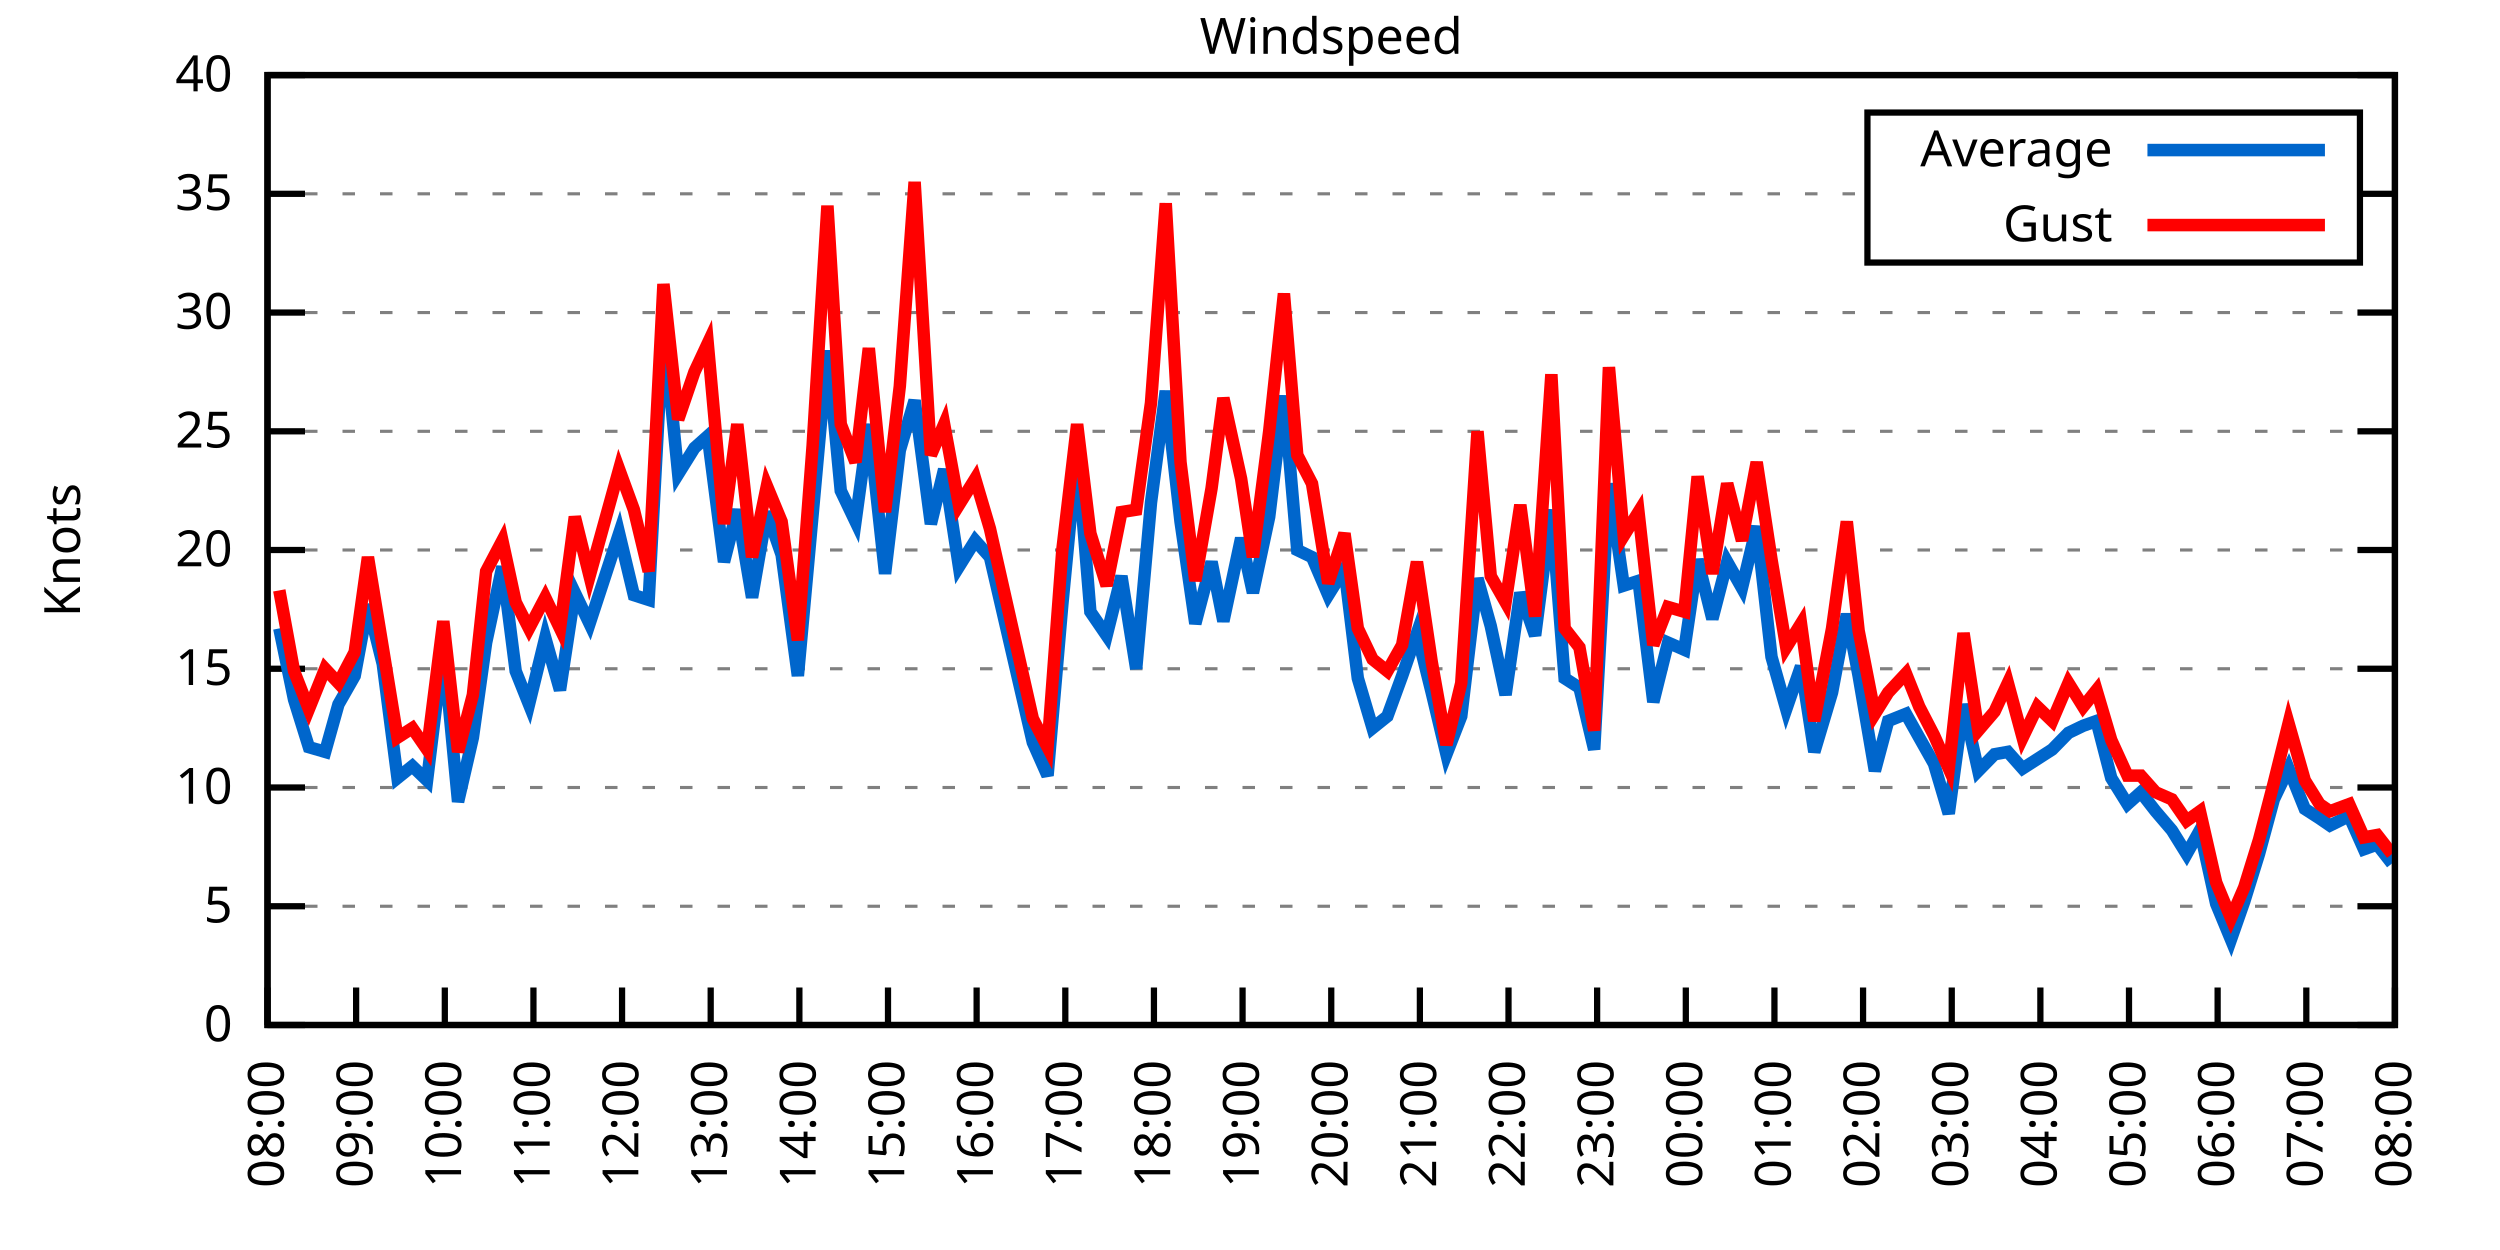
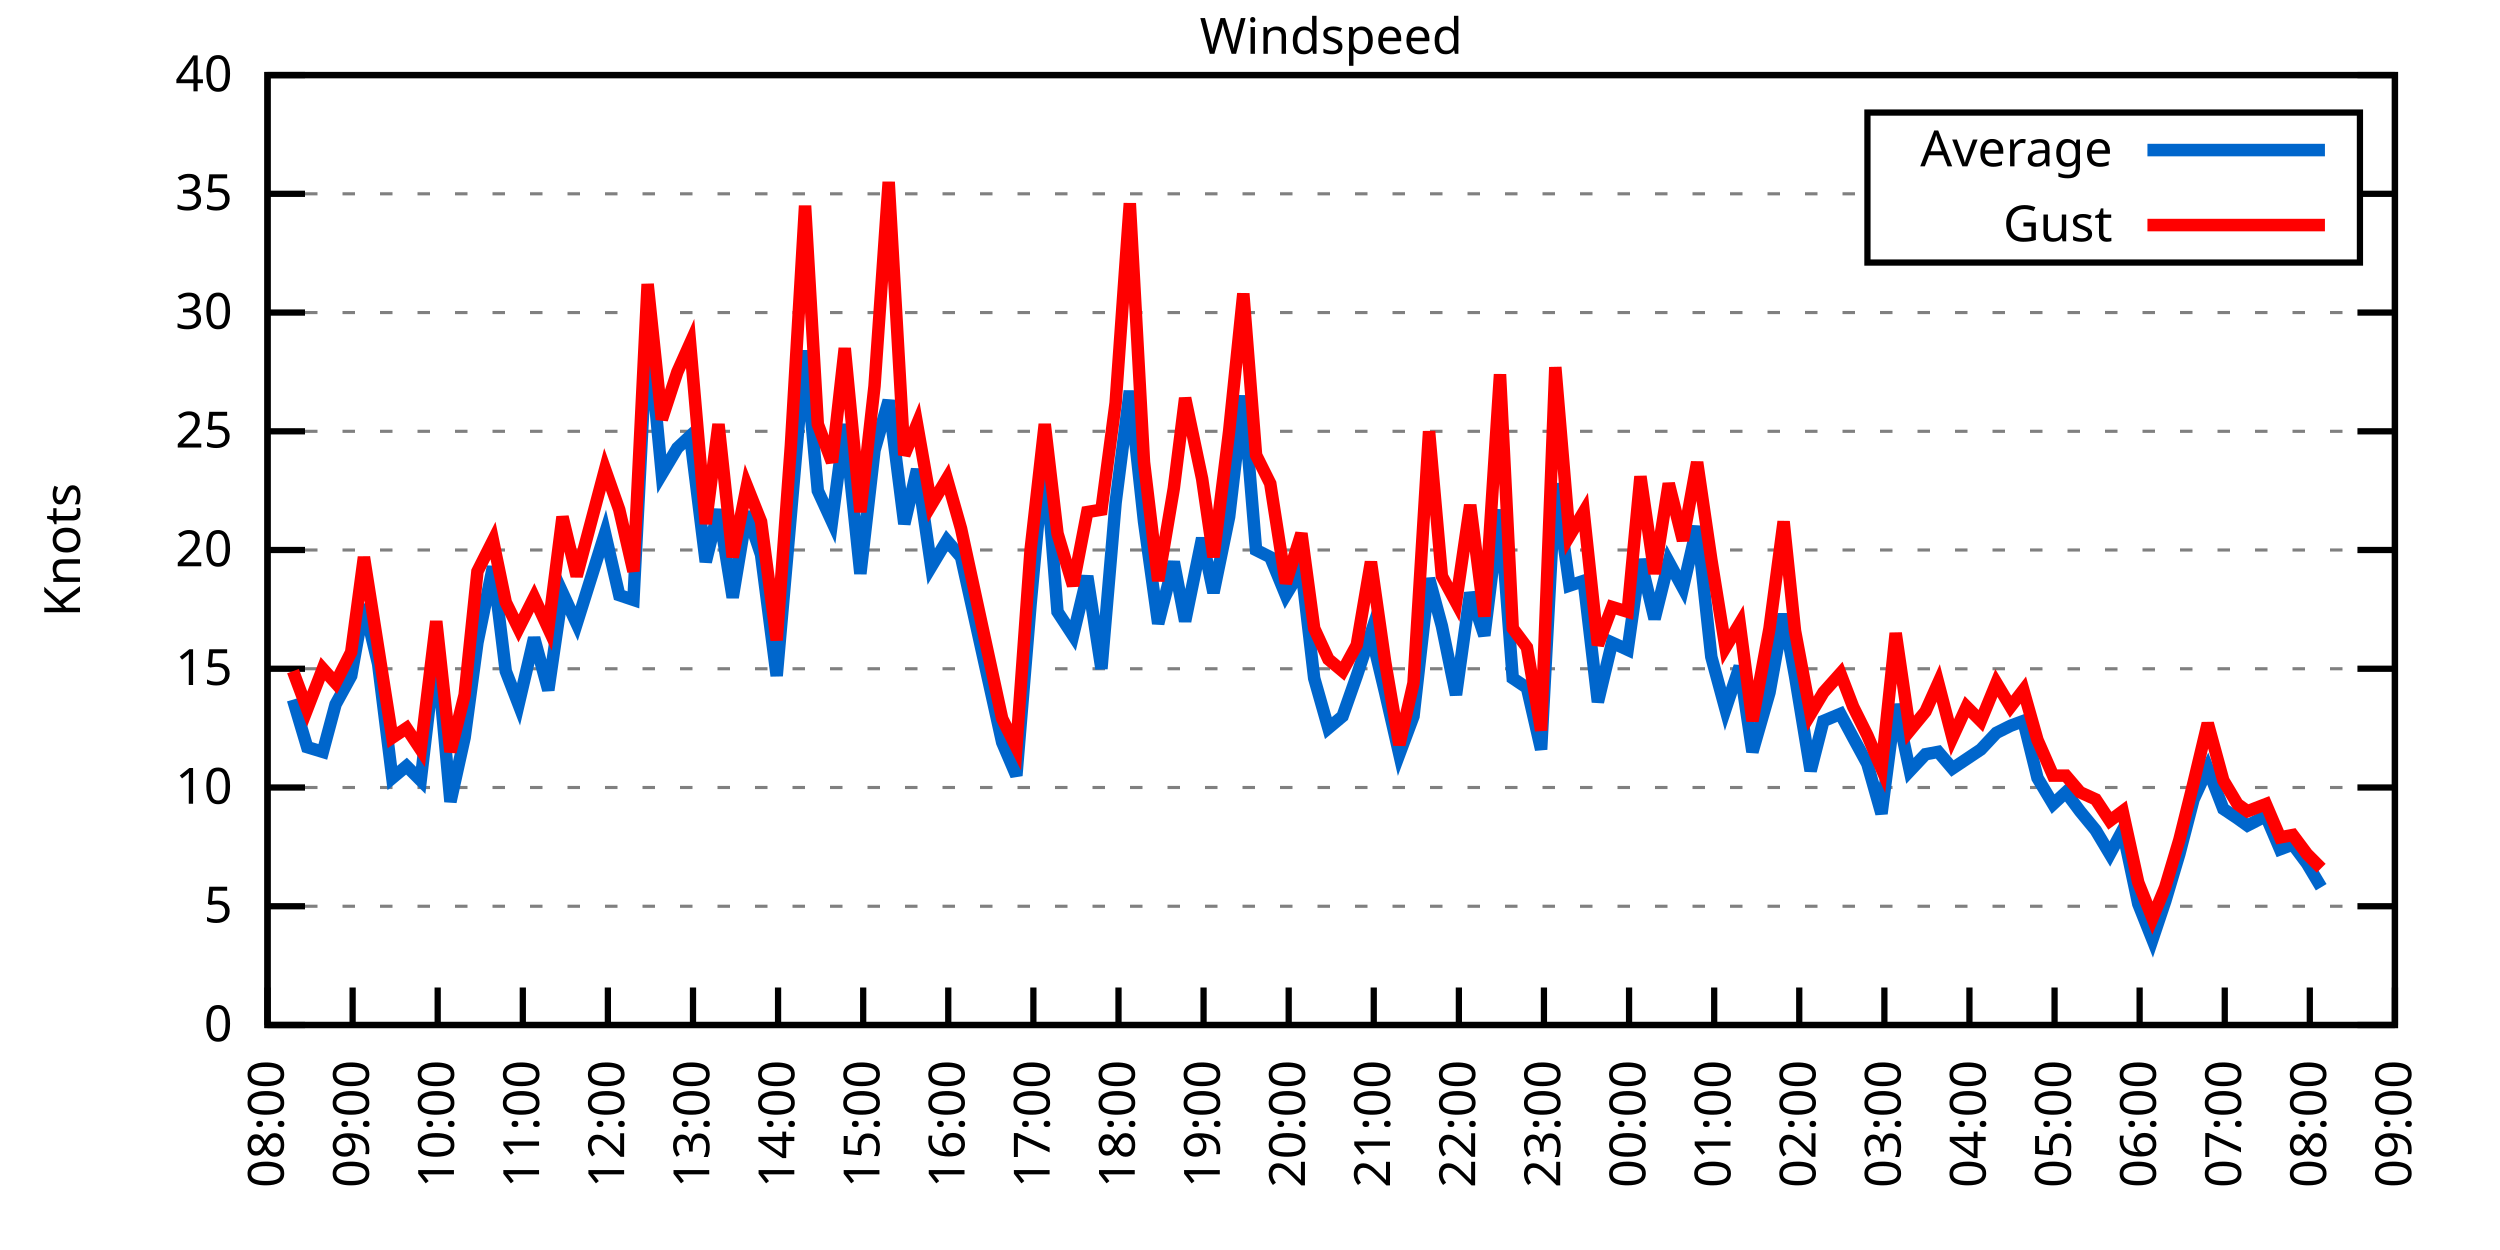
<svg xmlns="http://www.w3.org/2000/svg" xmlns:xlink="http://www.w3.org/1999/xlink" width="400" height="200" viewBox="0 0 400 200">
  <g id="gnuplot_canvas">
    <rect x="0" y="0" width="400" height="200" fill="none" />
    <defs>
      <circle id="gpDot" r="0.5" stroke-width="0.5" stroke="currentColor" />
      <path id="gpPt0" stroke-width="0.333" stroke="currentColor" d="M-1,0 h2 M0,-1 v2" />
      <path id="gpPt1" stroke-width="0.333" stroke="currentColor" d="M-1,-1 L1,1 M1,-1 L-1,1" />
      <path id="gpPt2" stroke-width="0.333" stroke="currentColor" d="M-1,0 L1,0 M0,-1 L0,1 M-1,-1 L1,1 M-1,1 L1,-1" />
      <rect id="gpPt3" stroke-width="0.333" stroke="currentColor" x="-1" y="-1" width="2" height="2" />
      <rect id="gpPt4" stroke-width="0.333" stroke="currentColor" fill="currentColor" x="-1" y="-1" width="2" height="2" />
      <circle id="gpPt5" stroke-width="0.333" stroke="currentColor" cx="0" cy="0" r="1" />
      <use xlink:href="#gpPt5" id="gpPt6" fill="currentColor" stroke="none" />
      <path id="gpPt7" stroke-width="0.333" stroke="currentColor" d="M0,-1.33 L-1.33,0.67 L1.33,0.67 z" />
      <use xlink:href="#gpPt7" id="gpPt8" fill="currentColor" stroke="none" />
      <use xlink:href="#gpPt7" id="gpPt9" stroke="currentColor" transform="rotate(180)" />
      <use xlink:href="#gpPt9" id="gpPt10" fill="currentColor" stroke="none" />
      <use xlink:href="#gpPt3" id="gpPt11" stroke="currentColor" transform="rotate(45)" />
      <use xlink:href="#gpPt11" id="gpPt12" fill="currentColor" stroke="none" />
      <path id="gpPt13" stroke-width="0.333" stroke="currentColor" d="M0,1.330 L1.265,0.411 L0.782,-1.067 L-0.782,-1.076 L-1.265,0.411 z" />
      <use xlink:href="#gpPt13" id="gpPt14" fill="currentColor" stroke="none" />
      <filter id="textbox" filterUnits="objectBoundingBox" x="0" y="0" height="1" width="1">
        <feFlood flood-color="white" flood-opacity="1" result="bgnd" />
        <feComposite in="SourceGraphic" in2="bgnd" operator="atop" />
      </filter>
      <filter id="greybox" filterUnits="objectBoundingBox" x="0" y="0" height="1" width="1">
        <feFlood flood-color="lightgrey" flood-opacity="1" result="grey" />
        <feComposite in="SourceGraphic" in2="grey" operator="atop" />
      </filter>
    </defs>
    <g fill="none" color="white" stroke="currentColor" stroke-width="1.00" stroke-linecap="butt" stroke-linejoin="miter">
</g>
    <g fill="none" color="black" stroke="currentColor" stroke-width="1.00" stroke-linecap="butt" stroke-linejoin="miter">
      <g stroke="none" shape-rendering="crispEdges">
        <polygon fill="rgb(255, 255, 255)" points="42.80,164.00 383.18,164.00 383.18,12.02 42.80,12.02 " />
      </g>
    </g>
    <g fill="none" color="black" stroke="currentColor" stroke-width="1.00" stroke-linecap="butt" stroke-linejoin="miter">
</g>
    <g fill="none" color="black" stroke="black" stroke-width="0.50" stroke-linecap="butt" stroke-linejoin="miter">
</g>
    <g fill="none" color="gray" stroke="currentColor" stroke-width="0.50" stroke-linecap="butt" stroke-linejoin="miter">
      <path stroke="gray" stroke-dasharray="2,4" class="gridline" d="M42.80,164.00 L383.19,164.00  " />
    </g>
    <g fill="none" color="gray" stroke="gray" stroke-width="1.00" stroke-linecap="butt" stroke-linejoin="miter">
</g>
    <g fill="none" color="black" stroke="currentColor" stroke-width="1.00" stroke-linecap="butt" stroke-linejoin="miter">
      <path stroke="black" d="M42.80,164.00 L48.80,164.00 M383.19,164.00 L377.19,164.00  " />
      <g transform="translate(37.20,166.60)" stroke="none" fill="black" font-family="Sans" font-size="8.00" text-anchor="end">
        <text>
          <tspan font-family="Sans"> 0</tspan>
        </text>
      </g>
    </g>
    <g fill="none" color="black" stroke="currentColor" stroke-width="1.00" stroke-linecap="butt" stroke-linejoin="miter">
</g>
    <g fill="none" color="black" stroke="black" stroke-width="0.50" stroke-linecap="butt" stroke-linejoin="miter">
</g>
    <g fill="none" color="gray" stroke="currentColor" stroke-width="0.50" stroke-linecap="butt" stroke-linejoin="miter">
      <path stroke="gray" stroke-dasharray="2,4" class="gridline" d="M42.80,145.00 L383.19,145.00  " />
    </g>
    <g fill="none" color="gray" stroke="gray" stroke-width="1.00" stroke-linecap="butt" stroke-linejoin="miter">
</g>
    <g fill="none" color="black" stroke="currentColor" stroke-width="1.00" stroke-linecap="butt" stroke-linejoin="miter">
      <path stroke="black" d="M42.80,145.00 L48.80,145.00 M383.19,145.00 L377.19,145.00  " />
      <g transform="translate(37.20,147.60)" stroke="none" fill="black" font-family="Sans" font-size="8.00" text-anchor="end">
        <text>
          <tspan font-family="Sans"> 5</tspan>
        </text>
      </g>
    </g>
    <g fill="none" color="black" stroke="currentColor" stroke-width="1.00" stroke-linecap="butt" stroke-linejoin="miter">
</g>
    <g fill="none" color="black" stroke="black" stroke-width="0.50" stroke-linecap="butt" stroke-linejoin="miter">
</g>
    <g fill="none" color="gray" stroke="currentColor" stroke-width="0.50" stroke-linecap="butt" stroke-linejoin="miter">
      <path stroke="gray" stroke-dasharray="2,4" class="gridline" d="M42.80,126.00 L383.19,126.00  " />
    </g>
    <g fill="none" color="gray" stroke="gray" stroke-width="1.00" stroke-linecap="butt" stroke-linejoin="miter">
</g>
    <g fill="none" color="black" stroke="currentColor" stroke-width="1.00" stroke-linecap="butt" stroke-linejoin="miter">
      <path stroke="black" d="M42.80,126.00 L48.80,126.00 M383.19,126.00 L377.19,126.00  " />
      <g transform="translate(37.20,128.60)" stroke="none" fill="black" font-family="Sans" font-size="8.00" text-anchor="end">
        <text>
          <tspan font-family="Sans"> 10</tspan>
        </text>
      </g>
    </g>
    <g fill="none" color="black" stroke="currentColor" stroke-width="1.00" stroke-linecap="butt" stroke-linejoin="miter">
</g>
    <g fill="none" color="black" stroke="black" stroke-width="0.50" stroke-linecap="butt" stroke-linejoin="miter">
</g>
    <g fill="none" color="gray" stroke="currentColor" stroke-width="0.50" stroke-linecap="butt" stroke-linejoin="miter">
      <path stroke="gray" stroke-dasharray="2,4" class="gridline" d="M42.80,107.00 L383.19,107.00  " />
    </g>
    <g fill="none" color="gray" stroke="gray" stroke-width="1.00" stroke-linecap="butt" stroke-linejoin="miter">
</g>
    <g fill="none" color="black" stroke="currentColor" stroke-width="1.00" stroke-linecap="butt" stroke-linejoin="miter">
      <path stroke="black" d="M42.80,107.00 L48.80,107.00 M383.19,107.00 L377.19,107.00  " />
      <g transform="translate(37.20,109.60)" stroke="none" fill="black" font-family="Sans" font-size="8.00" text-anchor="end">
        <text>
          <tspan font-family="Sans"> 15</tspan>
        </text>
      </g>
    </g>
    <g fill="none" color="black" stroke="currentColor" stroke-width="1.00" stroke-linecap="butt" stroke-linejoin="miter">
</g>
    <g fill="none" color="black" stroke="black" stroke-width="0.50" stroke-linecap="butt" stroke-linejoin="miter">
</g>
    <g fill="none" color="gray" stroke="currentColor" stroke-width="0.50" stroke-linecap="butt" stroke-linejoin="miter">
      <path stroke="gray" stroke-dasharray="2,4" class="gridline" d="M42.80,88.00 L383.19,88.00  " />
    </g>
    <g fill="none" color="gray" stroke="gray" stroke-width="1.00" stroke-linecap="butt" stroke-linejoin="miter">
</g>
    <g fill="none" color="black" stroke="currentColor" stroke-width="1.00" stroke-linecap="butt" stroke-linejoin="miter">
      <path stroke="black" d="M42.80,88.00 L48.80,88.00 M383.19,88.00 L377.19,88.00  " />
      <g transform="translate(37.20,90.60)" stroke="none" fill="black" font-family="Sans" font-size="8.00" text-anchor="end">
        <text>
          <tspan font-family="Sans"> 20</tspan>
        </text>
      </g>
    </g>
    <g fill="none" color="black" stroke="currentColor" stroke-width="1.00" stroke-linecap="butt" stroke-linejoin="miter">
</g>
    <g fill="none" color="black" stroke="black" stroke-width="0.50" stroke-linecap="butt" stroke-linejoin="miter">
</g>
    <g fill="none" color="gray" stroke="currentColor" stroke-width="0.50" stroke-linecap="butt" stroke-linejoin="miter">
      <path stroke="gray" stroke-dasharray="2,4" class="gridline" d="M42.80,69.01 L383.19,69.01  " />
    </g>
    <g fill="none" color="gray" stroke="gray" stroke-width="1.00" stroke-linecap="butt" stroke-linejoin="miter">
</g>
    <g fill="none" color="black" stroke="currentColor" stroke-width="1.00" stroke-linecap="butt" stroke-linejoin="miter">
      <path stroke="black" d="M42.80,69.01 L48.80,69.01 M383.19,69.01 L377.19,69.01  " />
      <g transform="translate(37.20,71.61)" stroke="none" fill="black" font-family="Sans" font-size="8.00" text-anchor="end">
        <text>
          <tspan font-family="Sans"> 25</tspan>
        </text>
      </g>
    </g>
    <g fill="none" color="black" stroke="currentColor" stroke-width="1.00" stroke-linecap="butt" stroke-linejoin="miter">
</g>
    <g fill="none" color="black" stroke="black" stroke-width="0.50" stroke-linecap="butt" stroke-linejoin="miter">
</g>
    <g fill="none" color="gray" stroke="currentColor" stroke-width="0.50" stroke-linecap="butt" stroke-linejoin="miter">
      <path stroke="gray" stroke-dasharray="2,4" class="gridline" d="M42.80,50.01 L383.19,50.01  " />
    </g>
    <g fill="none" color="gray" stroke="gray" stroke-width="1.00" stroke-linecap="butt" stroke-linejoin="miter">
</g>
    <g fill="none" color="black" stroke="currentColor" stroke-width="1.00" stroke-linecap="butt" stroke-linejoin="miter">
      <path stroke="black" d="M42.80,50.01 L48.80,50.01 M383.19,50.01 L377.19,50.01  " />
      <g transform="translate(37.20,52.61)" stroke="none" fill="black" font-family="Sans" font-size="8.00" text-anchor="end">
        <text>
          <tspan font-family="Sans"> 30</tspan>
        </text>
      </g>
    </g>
    <g fill="none" color="black" stroke="currentColor" stroke-width="1.00" stroke-linecap="butt" stroke-linejoin="miter">
</g>
    <g fill="none" color="black" stroke="black" stroke-width="0.50" stroke-linecap="butt" stroke-linejoin="miter">
</g>
    <g fill="none" color="gray" stroke="currentColor" stroke-width="0.50" stroke-linecap="butt" stroke-linejoin="miter">
      <path stroke="gray" stroke-dasharray="2,4" class="gridline" d="M42.80,31.01 L298.79,31.01 M377.59,31.01 L383.19,31.01  " />
    </g>
    <g fill="none" color="gray" stroke="gray" stroke-width="1.00" stroke-linecap="butt" stroke-linejoin="miter">
</g>
    <g fill="none" color="black" stroke="currentColor" stroke-width="1.00" stroke-linecap="butt" stroke-linejoin="miter">
      <path stroke="black" d="M42.80,31.01 L48.80,31.01 M383.19,31.01 L377.19,31.01  " />
      <g transform="translate(37.20,33.61)" stroke="none" fill="black" font-family="Sans" font-size="8.00" text-anchor="end">
        <text>
          <tspan font-family="Sans"> 35</tspan>
        </text>
      </g>
    </g>
    <g fill="none" color="black" stroke="currentColor" stroke-width="1.00" stroke-linecap="butt" stroke-linejoin="miter">
</g>
    <g fill="none" color="black" stroke="black" stroke-width="0.50" stroke-linecap="butt" stroke-linejoin="miter">
</g>
    <g fill="none" color="gray" stroke="currentColor" stroke-width="0.50" stroke-linecap="butt" stroke-linejoin="miter">
      <path stroke="gray" stroke-dasharray="2,4" class="gridline" d="M42.80,12.01 L383.19,12.01  " />
    </g>
    <g fill="none" color="gray" stroke="gray" stroke-width="1.00" stroke-linecap="butt" stroke-linejoin="miter">
</g>
    <g fill="none" color="black" stroke="currentColor" stroke-width="1.00" stroke-linecap="butt" stroke-linejoin="miter">
      <path stroke="black" d="M42.80,12.01 L48.80,12.01 M383.19,12.01 L377.19,12.01  " />
      <g transform="translate(37.20,14.61)" stroke="none" fill="black" font-family="Sans" font-size="8.00" text-anchor="end">
        <text>
          <tspan font-family="Sans"> 40</tspan>
        </text>
      </g>
    </g>
    <g fill="none" color="black" stroke="currentColor" stroke-width="1.00" stroke-linecap="butt" stroke-linejoin="miter">
      <path stroke="black" d="M42.80,164.00 L42.80,158.00  " />
      <g transform="translate(45.40,169.60) rotate(270.00)" stroke="none" fill="black" font-family="Sans" font-size="8.00" text-anchor="end">
        <text>
          <tspan font-family="Sans">08:00</tspan>
        </text>
      </g>
    </g>
    <g fill="none" color="black" stroke="currentColor" stroke-width="1.00" stroke-linecap="butt" stroke-linejoin="miter">
-       <path stroke="black" d="M56.98,164.00 L56.98,158.00  " />
-       <g transform="translate(59.58,169.60) rotate(270.00)" stroke="none" fill="black" font-family="Sans" font-size="8.00" text-anchor="end">
+       <path stroke="black" d="M56.42,164.00 L56.42,158.00  " />
+       <g transform="translate(59.02,169.60) rotate(270.00)" stroke="none" fill="black" font-family="Sans" font-size="8.00" text-anchor="end">
        <text>
          <tspan font-family="Sans">09:00</tspan>
        </text>
      </g>
    </g>
    <g fill="none" color="black" stroke="currentColor" stroke-width="1.00" stroke-linecap="butt" stroke-linejoin="miter">
-       <path stroke="black" d="M71.17,164.00 L71.17,158.00  " />
-       <g transform="translate(73.77,169.60) rotate(270.00)" stroke="none" fill="black" font-family="Sans" font-size="8.00" text-anchor="end">
+       <path stroke="black" d="M70.03,164.00 L70.03,158.00  " />
+       <g transform="translate(72.63,169.60) rotate(270.00)" stroke="none" fill="black" font-family="Sans" font-size="8.00" text-anchor="end">
        <text>
          <tspan font-family="Sans">10:00</tspan>
        </text>
      </g>
    </g>
    <g fill="none" color="black" stroke="currentColor" stroke-width="1.00" stroke-linecap="butt" stroke-linejoin="miter">
-       <path stroke="black" d="M85.35,164.00 L85.35,158.00  " />
-       <g transform="translate(87.95,169.60) rotate(270.00)" stroke="none" fill="black" font-family="Sans" font-size="8.00" text-anchor="end">
+       <path stroke="black" d="M83.65,164.00 L83.65,158.00  " />
+       <g transform="translate(86.25,169.60) rotate(270.00)" stroke="none" fill="black" font-family="Sans" font-size="8.00" text-anchor="end">
        <text>
          <tspan font-family="Sans">11:00</tspan>
        </text>
      </g>
    </g>
    <g fill="none" color="black" stroke="currentColor" stroke-width="1.00" stroke-linecap="butt" stroke-linejoin="miter">
-       <path stroke="black" d="M99.53,164.00 L99.53,158.00  " />
-       <g transform="translate(102.13,169.60) rotate(270.00)" stroke="none" fill="black" font-family="Sans" font-size="8.00" text-anchor="end">
+       <path stroke="black" d="M97.26,164.00 L97.26,158.00  " />
+       <g transform="translate(99.86,169.60) rotate(270.00)" stroke="none" fill="black" font-family="Sans" font-size="8.00" text-anchor="end">
        <text>
          <tspan font-family="Sans">12:00</tspan>
        </text>
      </g>
    </g>
    <g fill="none" color="black" stroke="currentColor" stroke-width="1.00" stroke-linecap="butt" stroke-linejoin="miter">
-       <path stroke="black" d="M113.71,164.00 L113.71,158.00  " />
-       <g transform="translate(116.31,169.60) rotate(270.00)" stroke="none" fill="black" font-family="Sans" font-size="8.00" text-anchor="end">
+       <path stroke="black" d="M110.88,164.00 L110.88,158.00  " />
+       <g transform="translate(113.48,169.60) rotate(270.00)" stroke="none" fill="black" font-family="Sans" font-size="8.00" text-anchor="end">
        <text>
          <tspan font-family="Sans">13:00</tspan>
        </text>
      </g>
    </g>
    <g fill="none" color="black" stroke="currentColor" stroke-width="1.00" stroke-linecap="butt" stroke-linejoin="miter">
-       <path stroke="black" d="M127.90,164.00 L127.90,158.00  " />
-       <g transform="translate(130.50,169.60) rotate(270.00)" stroke="none" fill="black" font-family="Sans" font-size="8.00" text-anchor="end">
+       <path stroke="black" d="M124.49,164.00 L124.49,158.00  " />
+       <g transform="translate(127.09,169.60) rotate(270.00)" stroke="none" fill="black" font-family="Sans" font-size="8.00" text-anchor="end">
        <text>
          <tspan font-family="Sans">14:00</tspan>
        </text>
      </g>
    </g>
    <g fill="none" color="black" stroke="currentColor" stroke-width="1.00" stroke-linecap="butt" stroke-linejoin="miter">
-       <path stroke="black" d="M142.08,164.00 L142.08,158.00  " />
-       <g transform="translate(144.68,169.60) rotate(270.00)" stroke="none" fill="black" font-family="Sans" font-size="8.00" text-anchor="end">
+       <path stroke="black" d="M138.11,164.00 L138.11,158.00  " />
+       <g transform="translate(140.71,169.60) rotate(270.00)" stroke="none" fill="black" font-family="Sans" font-size="8.00" text-anchor="end">
        <text>
          <tspan font-family="Sans">15:00</tspan>
        </text>
      </g>
    </g>
    <g fill="none" color="black" stroke="currentColor" stroke-width="1.00" stroke-linecap="butt" stroke-linejoin="miter">
-       <path stroke="black" d="M156.26,164.00 L156.26,158.00  " />
-       <g transform="translate(158.86,169.60) rotate(270.00)" stroke="none" fill="black" font-family="Sans" font-size="8.00" text-anchor="end">
+       <path stroke="black" d="M151.72,164.00 L151.72,158.00  " />
+       <g transform="translate(154.32,169.60) rotate(270.00)" stroke="none" fill="black" font-family="Sans" font-size="8.00" text-anchor="end">
        <text>
          <tspan font-family="Sans">16:00</tspan>
        </text>
      </g>
    </g>
    <g fill="none" color="black" stroke="currentColor" stroke-width="1.00" stroke-linecap="butt" stroke-linejoin="miter">
-       <path stroke="black" d="M170.45,164.00 L170.45,158.00  " />
-       <g transform="translate(173.05,169.60) rotate(270.00)" stroke="none" fill="black" font-family="Sans" font-size="8.00" text-anchor="end">
+       <path stroke="black" d="M165.34,164.00 L165.34,158.00  " />
+       <g transform="translate(167.94,169.60) rotate(270.00)" stroke="none" fill="black" font-family="Sans" font-size="8.00" text-anchor="end">
        <text>
          <tspan font-family="Sans">17:00</tspan>
        </text>
      </g>
    </g>
    <g fill="none" color="black" stroke="currentColor" stroke-width="1.00" stroke-linecap="butt" stroke-linejoin="miter">
-       <path stroke="black" d="M184.63,164.00 L184.63,158.00  " />
-       <g transform="translate(187.23,169.60) rotate(270.00)" stroke="none" fill="black" font-family="Sans" font-size="8.00" text-anchor="end">
+       <path stroke="black" d="M178.96,164.00 L178.96,158.00  " />
+       <g transform="translate(181.56,169.60) rotate(270.00)" stroke="none" fill="black" font-family="Sans" font-size="8.00" text-anchor="end">
        <text>
          <tspan font-family="Sans">18:00</tspan>
        </text>
      </g>
    </g>
    <g fill="none" color="black" stroke="currentColor" stroke-width="1.00" stroke-linecap="butt" stroke-linejoin="miter">
-       <path stroke="black" d="M198.81,164.00 L198.81,158.00  " />
-       <g transform="translate(201.41,169.60) rotate(270.00)" stroke="none" fill="black" font-family="Sans" font-size="8.00" text-anchor="end">
+       <path stroke="black" d="M192.57,164.00 L192.57,158.00  " />
+       <g transform="translate(195.17,169.60) rotate(270.00)" stroke="none" fill="black" font-family="Sans" font-size="8.00" text-anchor="end">
        <text>
          <tspan font-family="Sans">19:00</tspan>
        </text>
      </g>
    </g>
    <g fill="none" color="black" stroke="currentColor" stroke-width="1.00" stroke-linecap="butt" stroke-linejoin="miter">
-       <path stroke="black" d="M213.00,164.00 L213.00,158.00  " />
-       <g transform="translate(215.60,169.60) rotate(270.00)" stroke="none" fill="black" font-family="Sans" font-size="8.00" text-anchor="end">
+       <path stroke="black" d="M206.19,164.00 L206.19,158.00  " />
+       <g transform="translate(208.79,169.60) rotate(270.00)" stroke="none" fill="black" font-family="Sans" font-size="8.00" text-anchor="end">
        <text>
          <tspan font-family="Sans">20:00</tspan>
        </text>
      </g>
    </g>
    <g fill="none" color="black" stroke="currentColor" stroke-width="1.00" stroke-linecap="butt" stroke-linejoin="miter">
-       <path stroke="black" d="M227.18,164.00 L227.18,158.00  " />
-       <g transform="translate(229.78,169.60) rotate(270.00)" stroke="none" fill="black" font-family="Sans" font-size="8.00" text-anchor="end">
+       <path stroke="black" d="M219.80,164.00 L219.80,158.00  " />
+       <g transform="translate(222.40,169.60) rotate(270.00)" stroke="none" fill="black" font-family="Sans" font-size="8.00" text-anchor="end">
        <text>
          <tspan font-family="Sans">21:00</tspan>
        </text>
      </g>
    </g>
    <g fill="none" color="black" stroke="currentColor" stroke-width="1.00" stroke-linecap="butt" stroke-linejoin="miter">
-       <path stroke="black" d="M241.36,164.00 L241.36,158.00  " />
-       <g transform="translate(243.96,169.60) rotate(270.00)" stroke="none" fill="black" font-family="Sans" font-size="8.00" text-anchor="end">
+       <path stroke="black" d="M233.42,164.00 L233.42,158.00  " />
+       <g transform="translate(236.02,169.60) rotate(270.00)" stroke="none" fill="black" font-family="Sans" font-size="8.00" text-anchor="end">
        <text>
          <tspan font-family="Sans">22:00</tspan>
        </text>
      </g>
    </g>
    <g fill="none" color="black" stroke="currentColor" stroke-width="1.00" stroke-linecap="butt" stroke-linejoin="miter">
-       <path stroke="black" d="M255.54,164.00 L255.54,158.00  " />
-       <g transform="translate(258.14,169.60) rotate(270.00)" stroke="none" fill="black" font-family="Sans" font-size="8.00" text-anchor="end">
+       <path stroke="black" d="M247.03,164.00 L247.03,158.00  " />
+       <g transform="translate(249.63,169.60) rotate(270.00)" stroke="none" fill="black" font-family="Sans" font-size="8.00" text-anchor="end">
        <text>
          <tspan font-family="Sans">23:00</tspan>
        </text>
      </g>
    </g>
    <g fill="none" color="black" stroke="currentColor" stroke-width="1.00" stroke-linecap="butt" stroke-linejoin="miter">
-       <path stroke="black" d="M269.73,164.00 L269.73,158.00  " />
-       <g transform="translate(272.33,169.60) rotate(270.00)" stroke="none" fill="black" font-family="Sans" font-size="8.00" text-anchor="end">
+       <path stroke="black" d="M260.65,164.00 L260.65,158.00  " />
+       <g transform="translate(263.25,169.60) rotate(270.00)" stroke="none" fill="black" font-family="Sans" font-size="8.00" text-anchor="end">
        <text>
          <tspan font-family="Sans">00:00</tspan>
        </text>
      </g>
    </g>
    <g fill="none" color="black" stroke="currentColor" stroke-width="1.00" stroke-linecap="butt" stroke-linejoin="miter">
-       <path stroke="black" d="M283.91,164.00 L283.91,158.00  " />
-       <g transform="translate(286.51,169.60) rotate(270.00)" stroke="none" fill="black" font-family="Sans" font-size="8.00" text-anchor="end">
+       <path stroke="black" d="M274.27,164.00 L274.27,158.00  " />
+       <g transform="translate(276.87,169.60) rotate(270.00)" stroke="none" fill="black" font-family="Sans" font-size="8.00" text-anchor="end">
        <text>
          <tspan font-family="Sans">01:00</tspan>
        </text>
      </g>
    </g>
    <g fill="none" color="black" stroke="currentColor" stroke-width="1.00" stroke-linecap="butt" stroke-linejoin="miter">
-       <path stroke="black" d="M298.09,164.00 L298.09,158.00  " />
-       <g transform="translate(300.69,169.60) rotate(270.00)" stroke="none" fill="black" font-family="Sans" font-size="8.00" text-anchor="end">
+       <path stroke="black" d="M287.88,164.00 L287.88,158.00  " />
+       <g transform="translate(290.48,169.60) rotate(270.00)" stroke="none" fill="black" font-family="Sans" font-size="8.00" text-anchor="end">
        <text>
          <tspan font-family="Sans">02:00</tspan>
        </text>
      </g>
    </g>
    <g fill="none" color="black" stroke="currentColor" stroke-width="1.00" stroke-linecap="butt" stroke-linejoin="miter">
-       <path stroke="black" d="M312.28,164.00 L312.28,158.00  " />
-       <g transform="translate(314.88,169.60) rotate(270.00)" stroke="none" fill="black" font-family="Sans" font-size="8.00" text-anchor="end">
+       <path stroke="black" d="M301.50,164.00 L301.50,158.00  " />
+       <g transform="translate(304.10,169.60) rotate(270.00)" stroke="none" fill="black" font-family="Sans" font-size="8.00" text-anchor="end">
        <text>
          <tspan font-family="Sans">03:00</tspan>
        </text>
      </g>
    </g>
    <g fill="none" color="black" stroke="currentColor" stroke-width="1.00" stroke-linecap="butt" stroke-linejoin="miter">
-       <path stroke="black" d="M326.46,164.00 L326.46,158.00  " />
-       <g transform="translate(329.06,169.60) rotate(270.00)" stroke="none" fill="black" font-family="Sans" font-size="8.00" text-anchor="end">
+       <path stroke="black" d="M315.11,164.00 L315.11,158.00  " />
+       <g transform="translate(317.71,169.60) rotate(270.00)" stroke="none" fill="black" font-family="Sans" font-size="8.00" text-anchor="end">
        <text>
          <tspan font-family="Sans">04:00</tspan>
        </text>
      </g>
    </g>
    <g fill="none" color="black" stroke="currentColor" stroke-width="1.00" stroke-linecap="butt" stroke-linejoin="miter">
-       <path stroke="black" d="M340.64,164.00 L340.64,158.00  " />
-       <g transform="translate(343.24,169.60) rotate(270.00)" stroke="none" fill="black" font-family="Sans" font-size="8.00" text-anchor="end">
+       <path stroke="black" d="M328.73,164.00 L328.73,158.00  " />
+       <g transform="translate(331.33,169.60) rotate(270.00)" stroke="none" fill="black" font-family="Sans" font-size="8.00" text-anchor="end">
        <text>
          <tspan font-family="Sans">05:00</tspan>
        </text>
      </g>
    </g>
    <g fill="none" color="black" stroke="currentColor" stroke-width="1.00" stroke-linecap="butt" stroke-linejoin="miter">
-       <path stroke="black" d="M354.82,164.00 L354.82,158.00  " />
-       <g transform="translate(357.42,169.60) rotate(270.00)" stroke="none" fill="black" font-family="Sans" font-size="8.00" text-anchor="end">
+       <path stroke="black" d="M342.34,164.00 L342.34,158.00  " />
+       <g transform="translate(344.94,169.60) rotate(270.00)" stroke="none" fill="black" font-family="Sans" font-size="8.00" text-anchor="end">
        <text>
          <tspan font-family="Sans">06:00</tspan>
        </text>
      </g>
    </g>
    <g fill="none" color="black" stroke="currentColor" stroke-width="1.00" stroke-linecap="butt" stroke-linejoin="miter">
-       <path stroke="black" d="M369.01,164.00 L369.01,158.00  " />
-       <g transform="translate(371.61,169.60) rotate(270.00)" stroke="none" fill="black" font-family="Sans" font-size="8.00" text-anchor="end">
+       <path stroke="black" d="M355.96,164.00 L355.96,158.00  " />
+       <g transform="translate(358.56,169.60) rotate(270.00)" stroke="none" fill="black" font-family="Sans" font-size="8.00" text-anchor="end">
        <text>
          <tspan font-family="Sans">07:00</tspan>
+         </text>
+       </g>
+     </g>
+     <g fill="none" color="black" stroke="currentColor" stroke-width="1.00" stroke-linecap="butt" stroke-linejoin="miter">
+       <path stroke="black" d="M369.57,164.00 L369.57,158.00  " />
+       <g transform="translate(372.17,169.60) rotate(270.00)" stroke="none" fill="black" font-family="Sans" font-size="8.00" text-anchor="end">
+         <text>
+           <tspan font-family="Sans">08:00</tspan>
        </text>
      </g>
    </g>
    <g fill="none" color="black" stroke="currentColor" stroke-width="1.00" stroke-linecap="butt" stroke-linejoin="miter">
      <path stroke="black" d="M383.19,164.00 L383.19,158.00  " />
      <g transform="translate(385.79,169.60) rotate(270.00)" stroke="none" fill="black" font-family="Sans" font-size="8.00" text-anchor="end">
        <text>
-           <tspan font-family="Sans">08:00</tspan>
+           <tspan font-family="Sans">09:00</tspan>
        </text>
      </g>
    </g>
    <g fill="none" color="black" stroke="currentColor" stroke-width="1.00" stroke-linecap="butt" stroke-linejoin="miter">
</g>
    <g fill="none" color="black" stroke="currentColor" stroke-width="1.00" stroke-linecap="butt" stroke-linejoin="miter">
      <path stroke="black" d="M42.80,12.01 L42.80,164.00 L383.19,164.00 L383.19,12.01 L42.80,12.01 Z  " />
    </g>
    <g fill="none" color="black" stroke="currentColor" stroke-width="1.00" stroke-linecap="butt" stroke-linejoin="miter">
</g>
    <g fill="none" color="black" stroke="currentColor" stroke-width="1.00" stroke-linecap="butt" stroke-linejoin="miter">
      <path stroke="black" d="M298.79,42.01 L298.79,18.01 L377.59,18.01 L377.59,42.01 L298.79,42.01 Z  " />
    </g>
    <g id="Windspeed_plot_1">
      <g fill="none" color="white" stroke="black" stroke-width="2.00" stroke-linecap="butt" stroke-linejoin="miter">
</g>
      <g fill="none" color="black" stroke="currentColor" stroke-width="2.00" stroke-linecap="butt" stroke-linejoin="miter">
        <g transform="translate(337.99,26.61)" stroke="none" fill="black" font-family="Sans" font-size="8.00" text-anchor="end">
          <text>
            <tspan font-family="Sans">Average</tspan>
          </text>
        </g>
      </g>
      <g fill="none" color="black" stroke="currentColor" stroke-width="2.00" stroke-linecap="butt" stroke-linejoin="miter">
-         <path stroke="rgb(  0, 102, 204)" d="M343.59,24.01 L371.99,24.01 M44.69,100.54 L47.05,111.94 L49.42,119.54 L52.02,120.30 L54.15,112.70 L56.75,108.14   L58.87,96.74 L61.24,106.24 L63.60,124.48 L65.97,122.58 L68.33,124.86 L70.93,103.58 L73.29,128.28 L75.66,118.02   L77.78,102.82 L80.38,90.66 L82.51,107.38 L84.64,112.70 L87.24,102.06 L89.60,110.42 L91.97,94.84 L94.33,99.78   L99.06,85.35 L101.42,95.22 L103.79,95.98 L106.15,51.91 L108.51,75.85 L111.11,71.67 L113.24,69.77 L115.84,89.90   L117.97,81.55 L120.33,95.60 L122.70,81.93 L125.06,88.76 L127.66,108.14 L130.02,82.31 L132.39,56.09 L134.52,78.51   L136.88,83.45 L139.01,67.87 L141.61,91.80 L143.97,72.05 L146.34,64.07 L148.94,83.83 L151.06,75.09 L153.43,90.66   L156.03,86.49 L158.39,89.14 L165.25,118.78 L167.61,124.10 L169.97,96.74 L172.34,72.05 L174.46,97.88 L177.06,101.68   L179.43,92.18 L181.79,107.00 L184.16,80.41 L186.52,62.55 L188.88,83.45 L191.25,99.78 L193.85,89.90 L195.74,99.40   L198.58,86.11 L200.47,94.84 L203.07,82.69 L205.43,63.31 L207.56,88.00 L209.92,89.14 L212.52,95.22 L215.12,91.04   L217.25,108.52 L219.61,116.50 L221.98,114.60 L224.34,108.14 L226.71,101.30 L229.07,110.80 L231.43,120.68 L233.80,114.60   L236.40,92.56 L238.52,100.16 L240.89,111.18 L243.25,94.84 L245.62,101.68 L248.22,81.55 L250.34,108.52 L252.71,110.04   L255.07,119.92 L257.43,77.37 L259.80,93.70 L262.16,92.94 L264.53,112.32 L266.89,102.82 L269.49,103.96 L271.62,89.52   L273.98,99.02 L276.35,89.90 L278.71,94.08 L281.07,84.21 L283.44,105.10 L285.80,113.46 L288.16,106.62 L290.29,120.30   L293.13,110.80 L295.49,98.26 L297.38,108.14 L299.98,123.34 L302.11,115.36 L304.95,114.22 L307.08,118.02 L309.44,122.20   L311.80,130.18 L314.17,112.70 L316.53,123.34 L319.13,120.68 L321.26,120.30 L323.62,122.96 L325.99,121.44 L328.35,119.92   L330.95,117.26 L333.31,116.12 L335.44,115.36 L337.80,124.48 L340.40,128.66 L342.53,126.76 L344.90,129.80 L347.50,132.84   L349.86,136.64 L351.99,132.84 L354.59,144.62 L356.95,150.32 L359.08,144.24 L361.44,136.64 L363.81,127.90 L366.17,122.96   L368.77,129.42 L371.13,130.94 L372.79,132.08 L375.86,130.56 L378.23,135.88 L380.35,135.12 L382.72,138.16  " />
+         <path stroke="rgb(  0, 102, 204)" d="M343.59,24.01 L371.99,24.01 M46.88,111.94 L49.15,119.54 L51.65,120.30 L53.69,112.70 L56.19,108.14 L58.23,96.74   L60.50,106.24 L62.77,124.48 L65.04,122.58 L67.31,124.86 L69.80,103.58 L72.07,128.28 L74.34,118.02 L76.39,102.82   L78.88,90.66 L80.92,107.38 L82.97,112.70 L85.46,102.06 L87.73,110.42 L90.00,94.84 L92.27,99.78 L96.81,85.35   L99.08,95.22 L101.35,95.98 L103.62,51.91 L105.89,75.85 L108.38,71.67 L110.42,69.77 L112.92,89.90 L114.96,81.55   L117.23,95.60 L119.50,81.93 L121.77,88.76 L124.27,108.14 L126.54,82.31 L128.81,56.09 L130.85,78.51 L133.12,83.45   L135.16,67.87 L137.66,91.80 L139.92,72.05 L142.19,64.07 L144.69,83.83 L146.73,75.09 L149.00,90.66 L151.50,86.49   L153.77,89.14 L160.35,118.78 L162.62,124.10 L164.89,96.74 L167.16,72.05 L169.20,97.88 L171.69,101.68 L173.96,92.18   L176.23,107.00 L178.50,80.41 L180.77,62.55 L183.04,83.45 L185.31,99.78 L187.81,89.90 L189.62,99.40 L192.34,86.11   L194.16,94.84 L196.66,82.69 L198.93,63.31 L200.97,88.00 L203.24,89.14 L205.73,95.22 L208.23,91.04 L210.27,108.52   L212.54,116.50 L214.81,114.60 L217.08,108.14 L219.35,101.30 L221.62,110.80 L223.89,120.68 L226.16,114.60 L228.65,92.56   L230.70,100.16 L232.96,111.18 L235.23,94.84 L237.50,101.68 L240.00,81.55 L242.04,108.52 L244.31,110.04 L246.58,119.92   L248.85,77.37 L251.12,93.70 L253.39,92.94 L255.66,112.32 L257.93,102.82 L260.42,103.96 L262.47,89.52 L264.73,99.02   L267.00,89.90 L269.27,94.08 L271.54,84.21 L273.81,105.10 L276.08,113.46 L278.35,106.62 L280.39,120.30 L283.12,110.80   L285.38,98.26 L287.20,108.14 L289.70,123.34 L291.74,115.36 L294.46,114.22 L296.50,118.02 L298.77,122.20 L301.04,130.18   L303.31,112.70 L305.58,123.34 L308.08,120.68 L310.12,120.30 L312.39,122.96 L314.66,121.44 L316.93,119.92 L319.42,117.26   L321.69,116.12 L323.74,115.36 L326.00,124.48 L328.50,128.66 L330.54,126.76 L332.81,129.80 L335.31,132.84 L337.58,136.64   L339.62,132.84 L342.12,144.62 L344.39,150.32 L346.43,144.24 L348.70,136.64 L350.97,127.90 L353.24,122.96 L355.73,129.42   L358.00,130.94 L359.59,132.08 L362.54,130.56 L364.81,135.88 L366.85,135.12 L369.12,138.16 L371.39,141.96  " />
      </g>
    </g>
    <g id="Windspeed_plot_2">
      <g fill="none" color="black" stroke="currentColor" stroke-width="2.00" stroke-linecap="butt" stroke-linejoin="miter">
        <g transform="translate(337.99,38.61)" stroke="none" fill="black" font-family="Sans" font-size="8.00" text-anchor="end">
          <text>
            <tspan font-family="Sans">Gust</tspan>
          </text>
        </g>
      </g>
      <g fill="none" color="black" stroke="currentColor" stroke-width="2.00" stroke-linecap="butt" stroke-linejoin="miter">
-         <path stroke="rgb(255,   0,   0)" d="M343.59,36.01 L371.99,36.01 M44.69,94.46 L47.05,107.38 L49.42,113.46 L52.02,107.00 L54.15,109.28 L56.75,104.34   L58.87,89.14 L61.24,103.58 L63.60,118.02 L65.97,116.50 L68.33,119.92 L70.93,99.40 L73.29,120.30 L75.66,111.18   L77.78,91.42 L80.38,86.49 L82.51,96.36 L84.64,100.54 L87.24,95.60 L89.60,100.54 L91.97,82.69 L94.33,92.18   L99.06,75.09 L101.42,81.55 L103.79,91.42 L106.15,45.45 L108.51,67.11 L111.11,59.51 L113.24,54.95 L115.84,83.83   L117.97,67.87 L120.33,89.14 L122.70,77.75 L125.06,83.45 L127.66,102.44 L130.02,71.29 L132.39,32.91 L134.52,67.87   L136.88,73.95 L139.01,55.71 L141.61,81.93 L143.97,61.79 L146.34,29.11 L148.94,72.81 L151.06,67.87 L153.43,80.79   L156.03,76.61 L158.39,84.59 L165.25,114.98 L167.61,119.54 L169.97,88.00 L172.34,67.87 L174.46,85.35 L177.06,93.70   L179.43,81.93 L181.79,81.55 L184.16,64.45 L186.52,32.53 L188.88,73.95 L191.25,92.94 L193.85,78.13 L195.74,63.69   L198.58,76.61 L200.47,89.14 L203.07,69.01 L205.43,46.97 L207.56,72.81 L209.92,77.37 L212.52,93.32 L215.12,85.35   L217.25,100.54 L219.61,105.48 L221.98,107.38 L224.34,103.20 L226.71,89.90 L229.07,105.86 L231.43,119.16 L233.80,109.28   L236.40,69.01 L238.52,92.18 L240.89,96.36 L243.25,80.79 L245.62,98.64 L248.22,59.89 L250.34,100.54 L252.71,103.58   L255.07,116.88 L257.43,58.75 L259.80,85.73 L262.16,81.93 L264.53,103.20 L266.89,97.12 L269.49,97.88 L271.62,76.23   L273.98,91.80 L276.35,77.37 L278.71,86.49 L281.07,73.95 L283.44,89.52 L285.80,103.58 L288.16,99.78 L290.29,115.36   L293.13,100.54 L295.49,83.45 L297.38,100.92 L299.98,114.22 L302.11,110.80 L304.95,107.76 L307.08,113.08 L309.44,117.64   L311.80,122.96 L314.17,101.30 L316.53,116.88 L319.13,113.84 L321.26,109.28 L323.62,118.02 L325.99,113.08 L328.35,115.36   L330.95,109.28 L333.31,113.08 L335.44,110.42 L337.80,118.40 L340.40,124.10 L342.53,124.10 L344.90,126.76 L347.50,127.90   L349.86,131.32 L351.99,129.80 L354.59,141.20 L356.95,146.90 L359.08,141.96 L361.44,134.36 L363.81,125.24 L366.17,115.74   L368.77,124.86 L371.13,128.66 L372.79,129.80 L375.86,128.66 L378.23,133.98 L380.35,133.60 L382.72,136.64  " />
+         <path stroke="rgb(255,   0,   0)" d="M343.59,36.01 L371.99,36.01 M46.88,107.38 L49.15,113.46 L51.65,107.00 L53.69,109.28 L56.19,104.34 L58.23,89.14   L60.50,103.58 L62.77,118.02 L65.04,116.50 L67.31,119.92 L69.80,99.40 L72.07,120.30 L74.34,111.18 L76.39,91.42   L78.88,86.49 L80.92,96.36 L82.97,100.54 L85.46,95.60 L87.73,100.54 L90.00,82.69 L92.27,92.18 L96.81,75.09   L99.08,81.55 L101.35,91.42 L103.62,45.45 L105.89,67.11 L108.38,59.51 L110.42,54.95 L112.92,83.83 L114.96,67.87   L117.23,89.14 L119.50,77.75 L121.77,83.45 L124.27,102.44 L126.54,71.29 L128.81,32.91 L130.85,67.87 L133.12,73.95   L135.16,55.71 L137.66,81.93 L139.92,61.79 L142.19,29.11 L144.69,72.81 L146.73,67.87 L149.00,80.79 L151.50,76.61   L153.77,84.59 L160.35,114.98 L162.62,119.54 L164.89,88.00 L167.16,67.87 L169.20,85.35 L171.69,93.70 L173.96,81.93   L176.23,81.55 L178.50,64.45 L180.77,32.53 L183.04,73.95 L185.31,92.94 L187.81,78.13 L189.62,63.69 L192.34,76.61   L194.16,89.14 L196.66,69.01 L198.93,46.97 L200.97,72.81 L203.24,77.37 L205.73,93.32 L208.23,85.35 L210.27,100.54   L212.54,105.48 L214.81,107.38 L217.08,103.20 L219.35,89.90 L221.62,105.86 L223.89,119.16 L226.16,109.28 L228.65,69.01   L230.70,92.18 L232.96,96.36 L235.23,80.79 L237.50,98.64 L240.00,59.89 L242.04,100.54 L244.31,103.58 L246.58,116.88   L248.85,58.75 L251.12,85.73 L253.39,81.93 L255.66,103.20 L257.93,97.12 L260.42,97.88 L262.47,76.23 L264.73,91.80   L267.00,77.37 L269.27,86.49 L271.54,73.95 L273.81,89.52 L276.08,103.58 L278.35,99.78 L280.39,115.36 L283.12,100.54   L285.38,83.45 L287.20,100.92 L289.70,114.22 L291.74,110.80 L294.46,107.76 L296.50,113.08 L298.77,117.64 L301.04,122.96   L303.31,101.30 L305.58,116.88 L308.08,113.84 L310.12,109.28 L312.39,118.02 L314.66,113.08 L316.93,115.36 L319.42,109.28   L321.69,113.08 L323.74,110.42 L326.00,118.40 L328.50,124.10 L330.54,124.10 L332.81,126.76 L335.31,127.90 L337.58,131.32   L339.62,129.80 L342.12,141.20 L344.39,146.90 L346.43,141.96 L348.70,134.36 L350.97,125.24 L353.24,115.74 L355.73,124.86   L358.00,128.66 L359.59,129.80 L362.54,128.66 L364.81,133.98 L366.85,133.60 L369.12,136.64 L371.39,138.92  " />
      </g>
    </g>
    <g fill="none" color="black" stroke="currentColor" stroke-width="2.00" stroke-linecap="butt" stroke-linejoin="miter">
</g>
    <g fill="none" color="black" stroke="black" stroke-width="1.00" stroke-linecap="butt" stroke-linejoin="miter">
</g>
    <g fill="none" color="black" stroke="currentColor" stroke-width="1.00" stroke-linecap="butt" stroke-linejoin="miter">
      <path stroke="black" d="M42.80,12.01 L42.80,164.00 L383.19,164.00 L383.19,12.01 L42.80,12.01 Z  " />
      <g transform="translate(12.80,88.01) rotate(270.00)" stroke="none" fill="black" font-family="Sans" font-size="8.00" text-anchor="middle">
        <text>
          <tspan font-family="Sans">Knots</tspan>
        </text>
      </g>
    </g>
    <g fill="none" color="black" stroke="currentColor" stroke-width="1.00" stroke-linecap="butt" stroke-linejoin="miter">
</g>
    <g fill="none" color="black" stroke="currentColor" stroke-width="1.00" stroke-linecap="butt" stroke-linejoin="miter">
      <g transform="translate(212.99,8.61)" stroke="none" fill="black" font-family="Sans" font-size="8.00" text-anchor="middle">
        <text>
          <tspan font-family="Sans">Windspeed</tspan>
        </text>
      </g>
    </g>
    <g fill="none" color="black" stroke="currentColor" stroke-width="1.00" stroke-linecap="butt" stroke-linejoin="miter">
</g>
  </g>
</svg>
